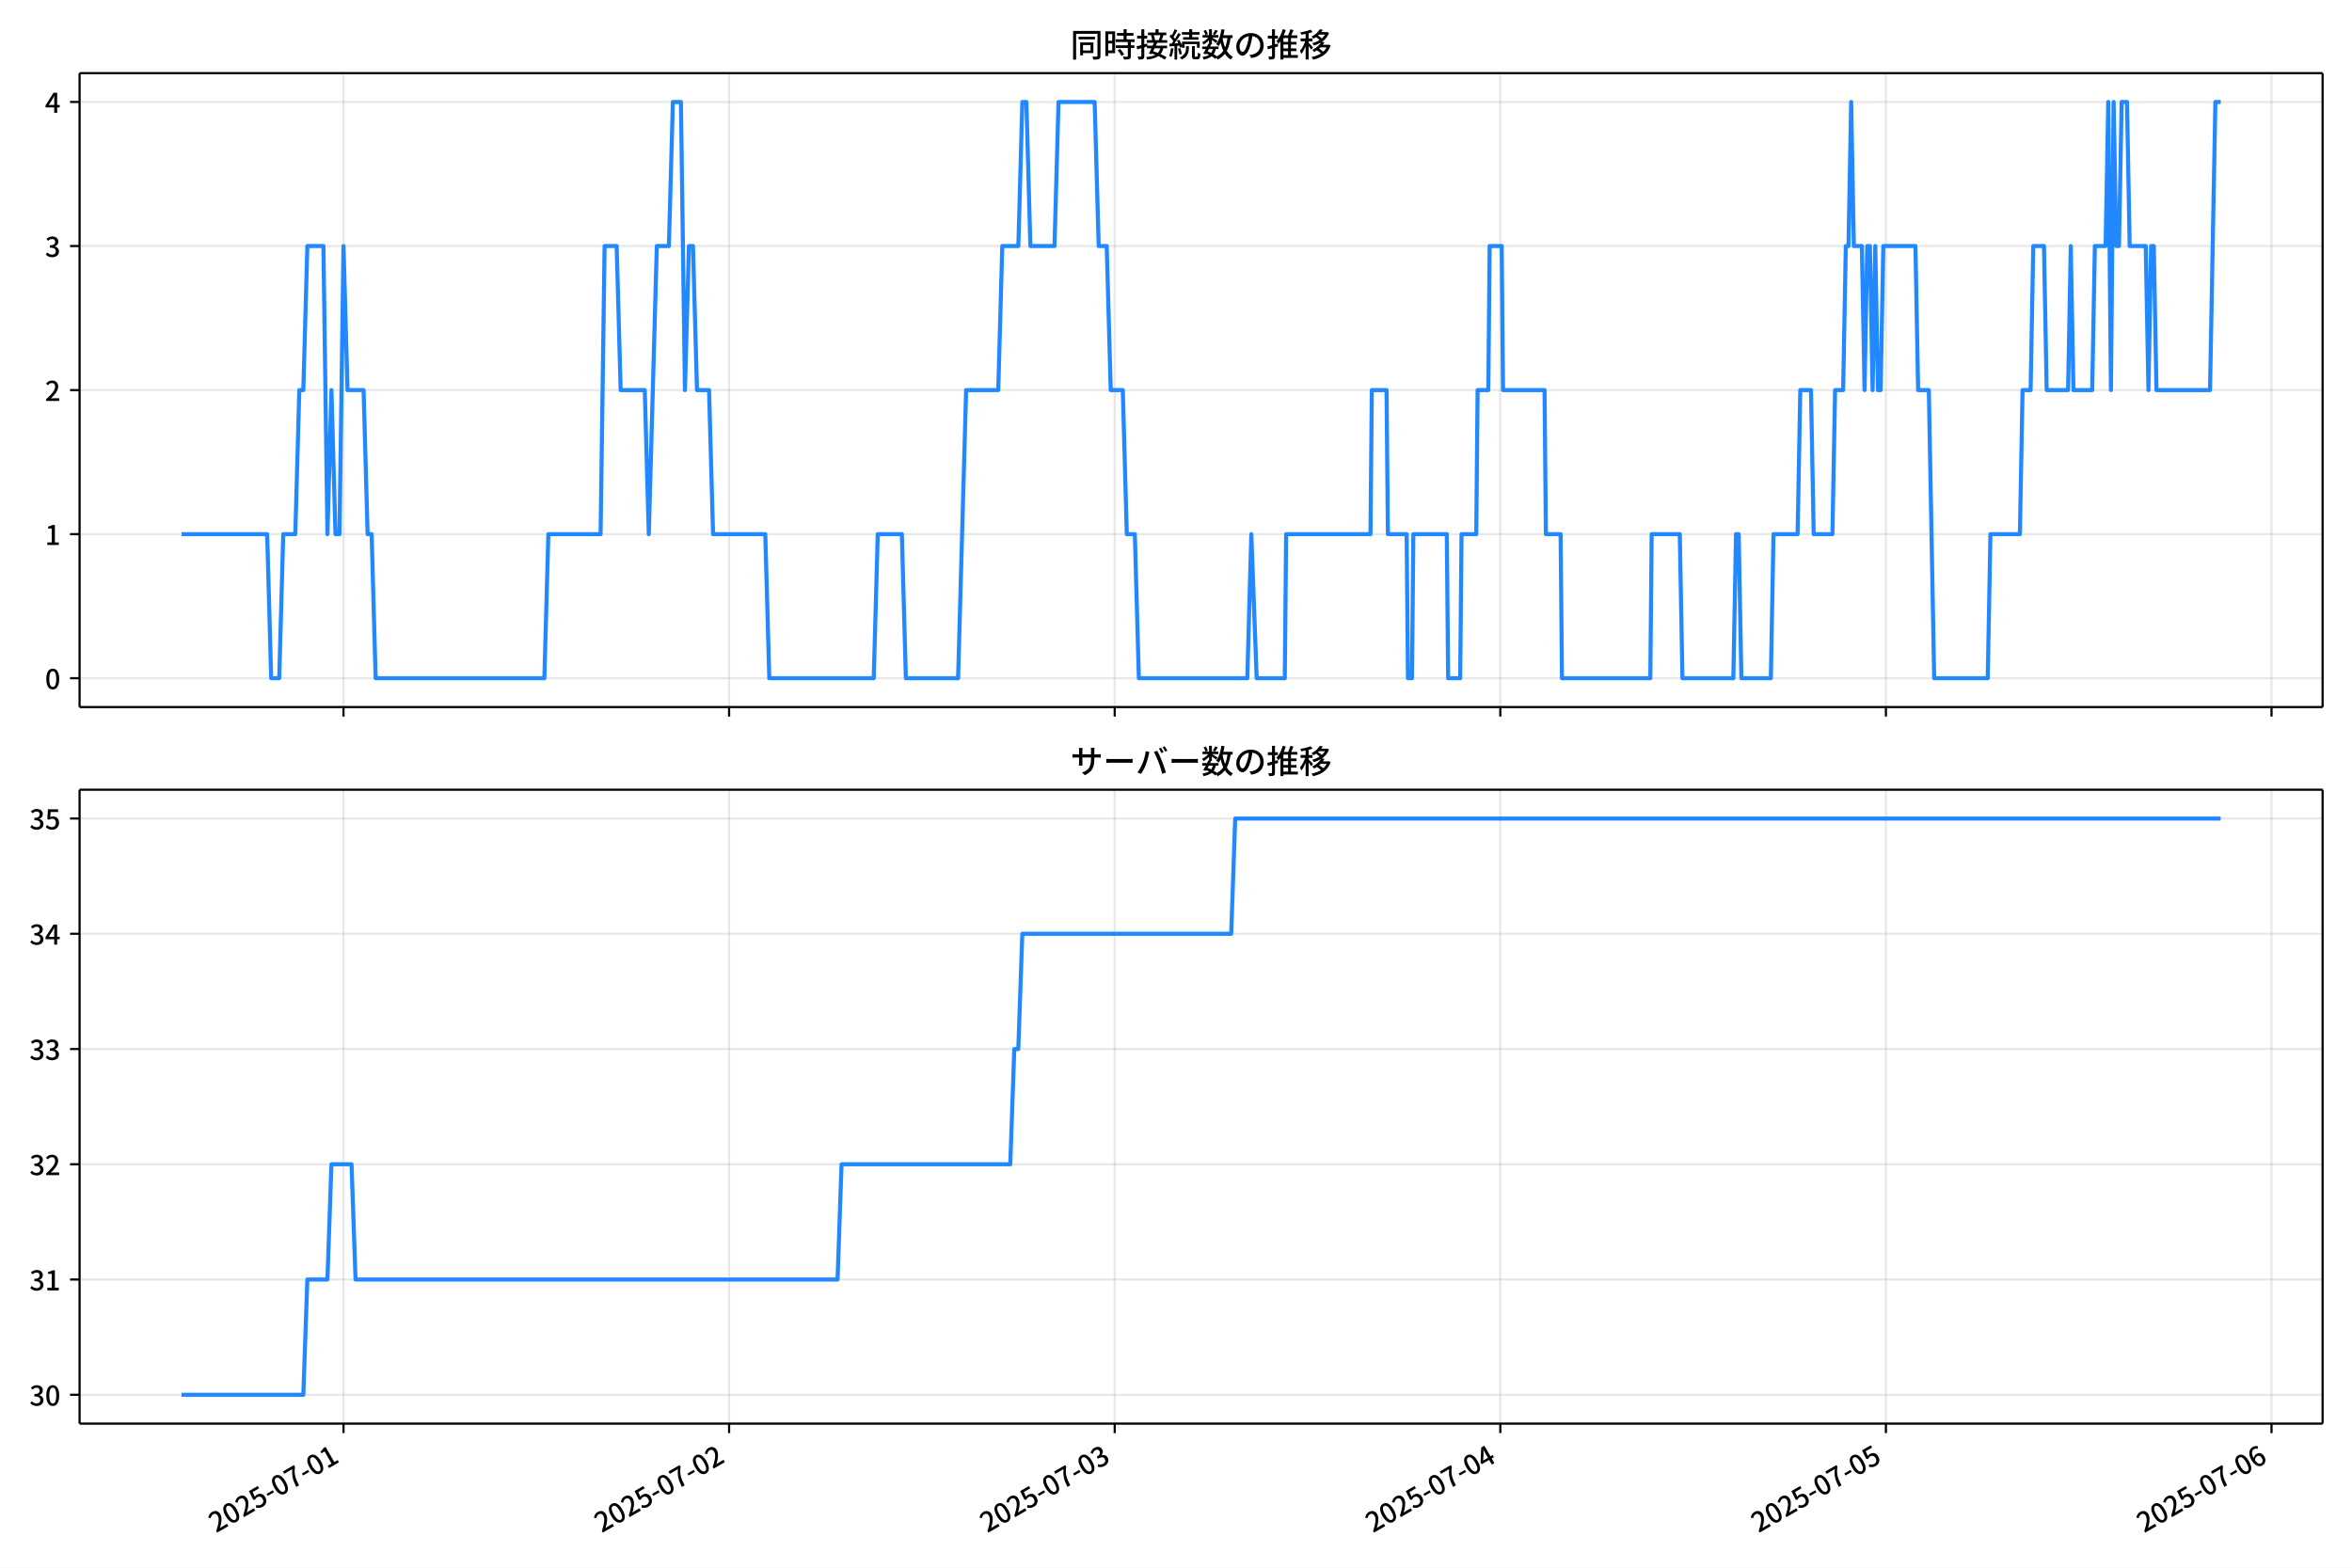
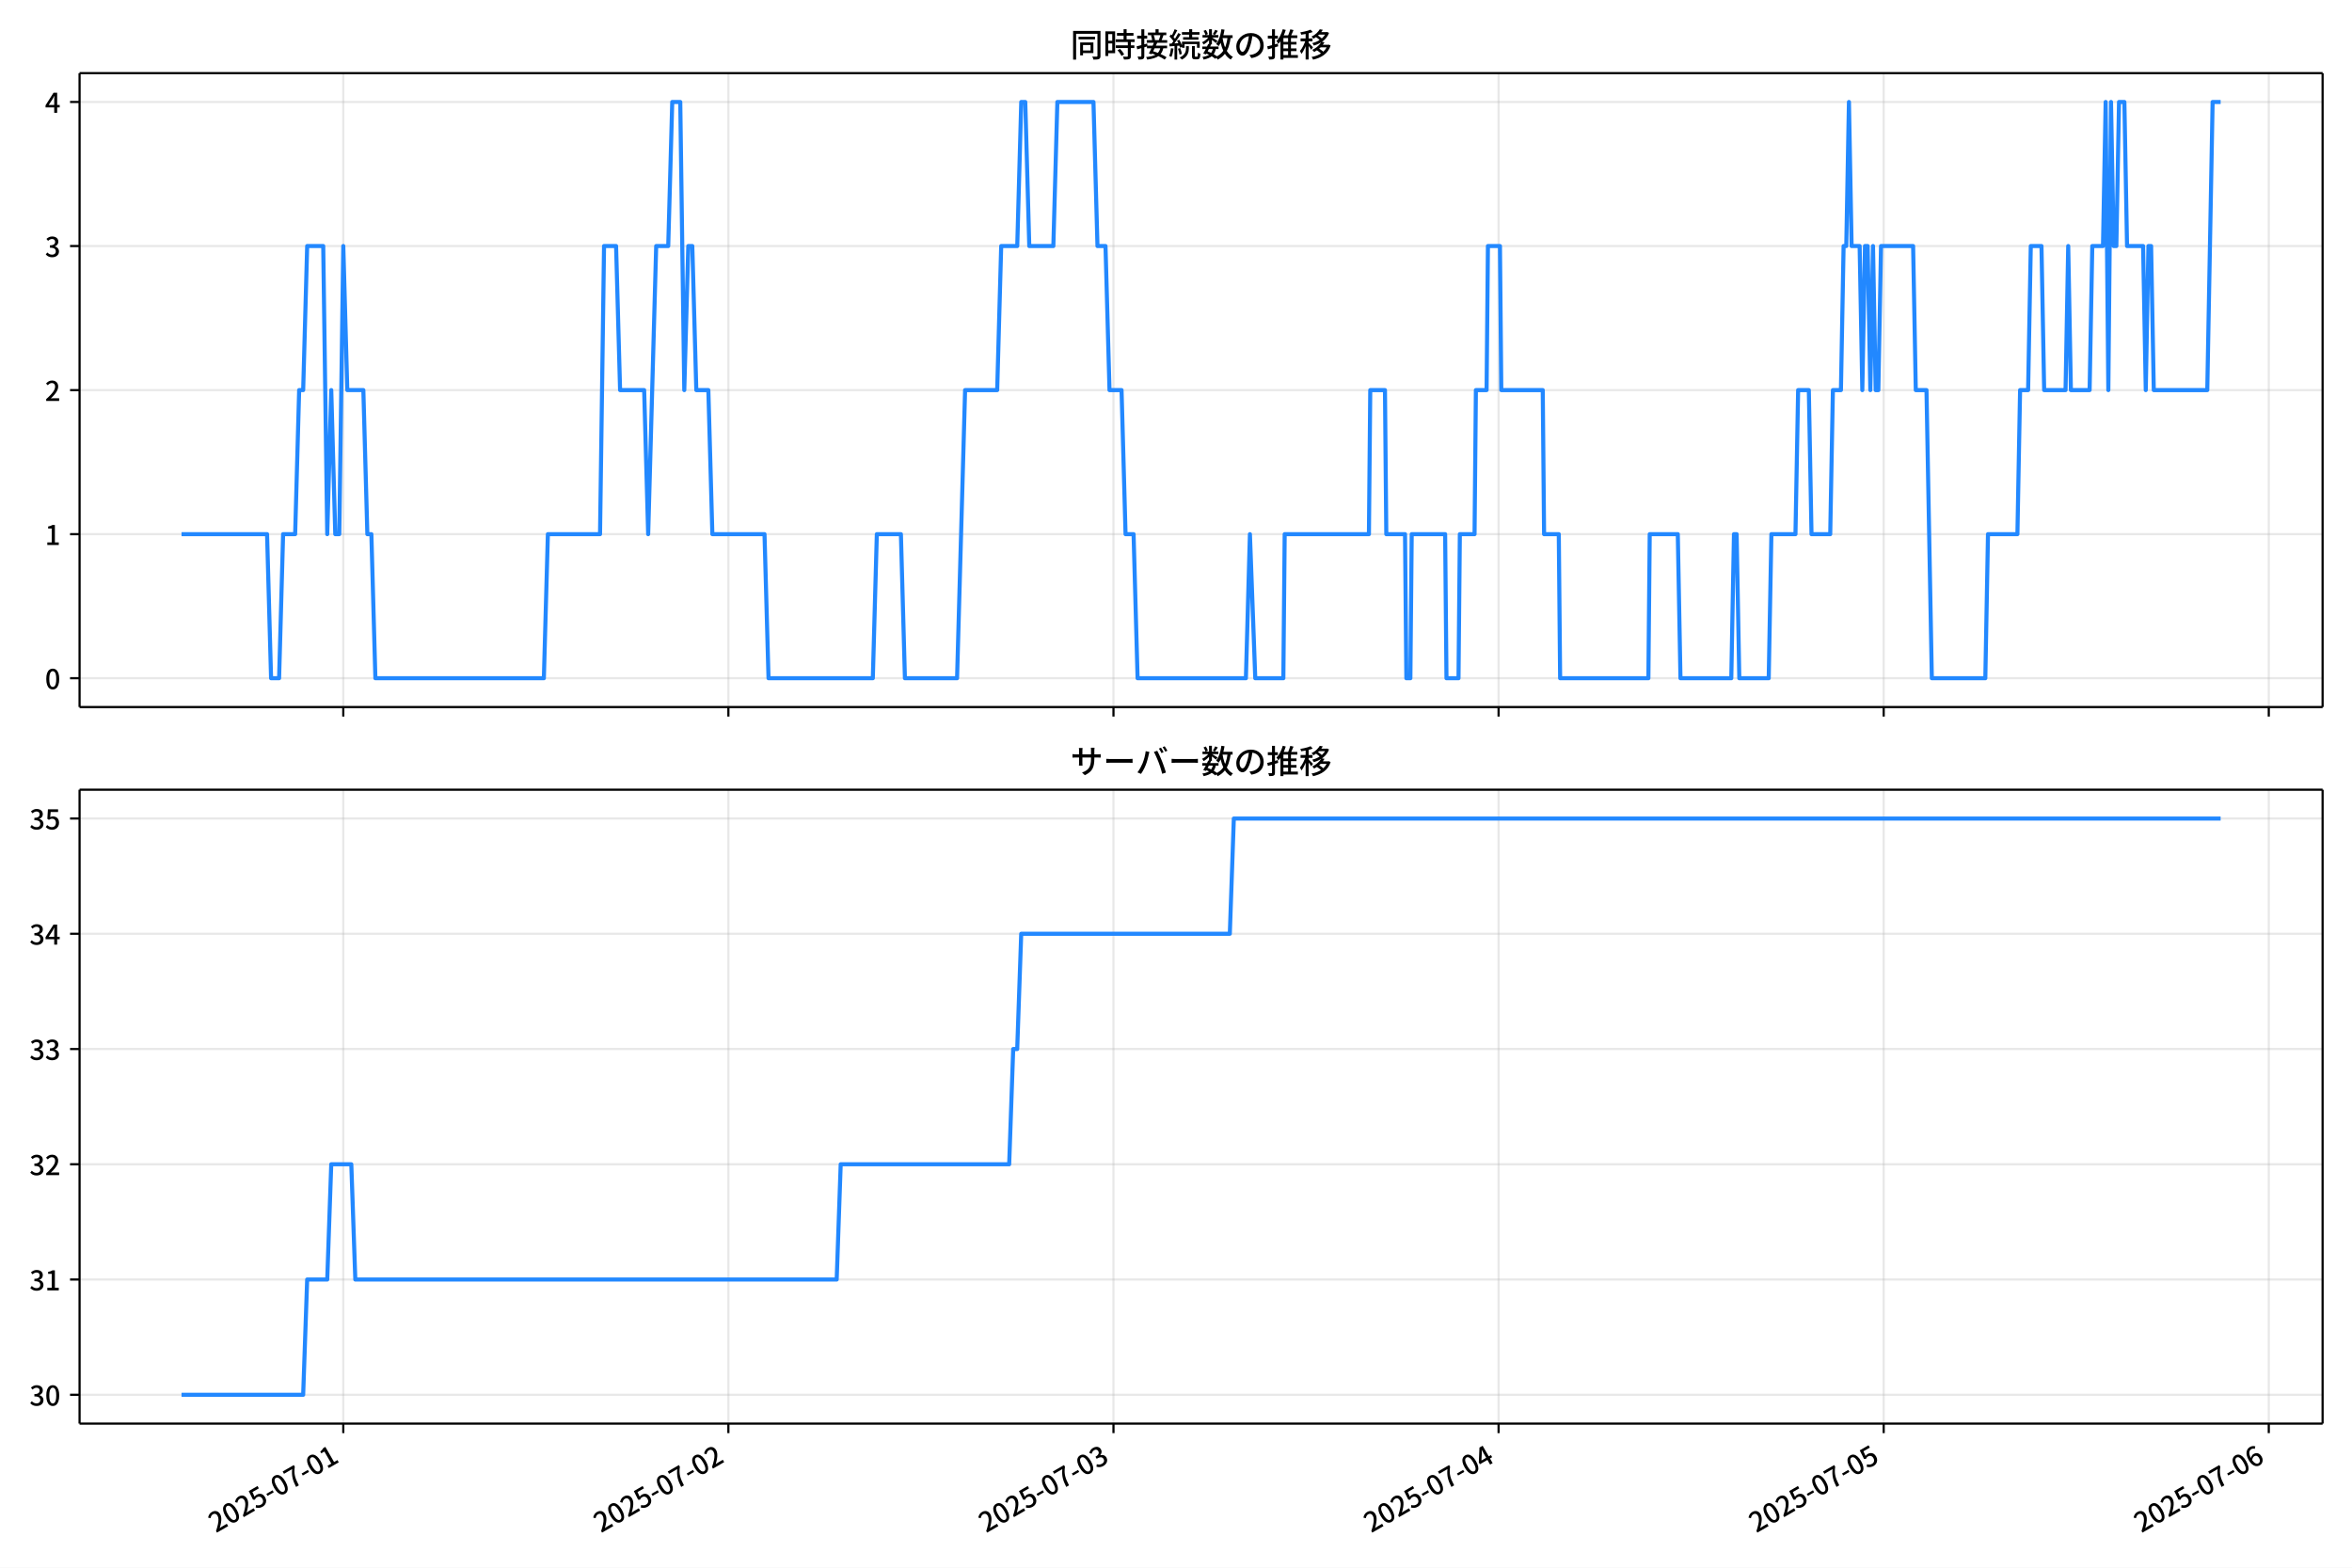
<svg xmlns="http://www.w3.org/2000/svg" xmlns:xlink="http://www.w3.org/1999/xlink" version="1.1" viewBox="0 0 864 576">
  <defs>
    <style type="text/css">*{stroke-linejoin: round; stroke-linecap: butt}</style>
  </defs>
  <g id="y">
    <g id="z">
      <path d="m0 576h864v-576h-864z" fill="#fff" />
    </g>
    <g id="aa">
      <g id="ab">
        <path d="m29.23 259.78h823.97v-232.9h-823.97z" fill="#fff" />
      </g>
      <g id="ac">
        <g id="ad">
          <g id="ae">
-             <path d="m126.18 259.78v-232.9" clip-path="url(#d)" fill="none" stroke="#b0b0b0" stroke-linecap="square" stroke-opacity=".3" stroke-width=".8" />
+             <path d="m126.1 259.78v-232.9" clip-path="url(#d)" fill="none" stroke="#b0b0b0" stroke-linecap="square" stroke-opacity=".3" stroke-width=".8" />
          </g>
          <g id="af">
            <defs>
              <path id="e" d="m0 0v3.5" stroke="#000" stroke-width=".8" />
            </defs>
-             <use x="126.182" y="259.778" stroke="#000000" stroke-width=".8" xlink:href="#e" />
+             <use x="126.104" y="259.778" stroke="#000000" stroke-width=".8" xlink:href="#e" />
          </g>
        </g>
        <g id="ag">
          <g id="ah">
-             <path d="m267.83 259.78v-232.9" clip-path="url(#d)" fill="none" stroke="#b0b0b0" stroke-linecap="square" stroke-opacity=".3" stroke-width=".8" />
+             <path d="m267.57 259.78v-232.9" clip-path="url(#d)" fill="none" stroke="#b0b0b0" stroke-linecap="square" stroke-opacity=".3" stroke-width=".8" />
          </g>
          <g id="ai">
-             <use x="267.833" y="259.778" stroke="#000000" stroke-width=".8" xlink:href="#e" />
+             <use x="267.569" y="259.778" stroke="#000000" stroke-width=".8" xlink:href="#e" />
          </g>
        </g>
        <g id="aj">
          <g id="ak">
-             <path d="m409.48 259.78v-232.9" clip-path="url(#d)" fill="none" stroke="#b0b0b0" stroke-linecap="square" stroke-opacity=".3" stroke-width=".8" />
+             <path d="m409.03 259.78v-232.9" clip-path="url(#d)" fill="none" stroke="#b0b0b0" stroke-linecap="square" stroke-opacity=".3" stroke-width=".8" />
          </g>
          <g id="al">
-             <use x="409.484" y="259.778" stroke="#000000" stroke-width=".8" xlink:href="#e" />
+             <use x="409.034" y="259.778" stroke="#000000" stroke-width=".8" xlink:href="#e" />
          </g>
        </g>
        <g id="am">
          <g id="an">
-             <path d="m551.13 259.78v-232.9" clip-path="url(#d)" fill="none" stroke="#b0b0b0" stroke-linecap="square" stroke-opacity=".3" stroke-width=".8" />
+             <path d="m550.5 259.78v-232.9" clip-path="url(#d)" fill="none" stroke="#b0b0b0" stroke-linecap="square" stroke-opacity=".3" stroke-width=".8" />
          </g>
          <g id="ao">
-             <use x="551.135" y="259.778" stroke="#000000" stroke-width=".8" xlink:href="#e" />
+             <use x="550.499" y="259.778" stroke="#000000" stroke-width=".8" xlink:href="#e" />
          </g>
        </g>
        <g id="ap">
          <g id="aq">
-             <path d="m692.79 259.78v-232.9" clip-path="url(#d)" fill="none" stroke="#b0b0b0" stroke-linecap="square" stroke-opacity=".3" stroke-width=".8" />
+             <path d="m691.96 259.78v-232.9" clip-path="url(#d)" fill="none" stroke="#b0b0b0" stroke-linecap="square" stroke-opacity=".3" stroke-width=".8" />
          </g>
          <g id="ar">
-             <use x="692.786" y="259.778" stroke="#000000" stroke-width=".8" xlink:href="#e" />
+             <use x="691.965" y="259.778" stroke="#000000" stroke-width=".8" xlink:href="#e" />
          </g>
        </g>
        <g id="as">
          <g id="at">
-             <path d="m834.44 259.78v-232.9" clip-path="url(#d)" fill="none" stroke="#b0b0b0" stroke-linecap="square" stroke-opacity=".3" stroke-width=".8" />
+             <path d="m833.43 259.78v-232.9" clip-path="url(#d)" fill="none" stroke="#b0b0b0" stroke-linecap="square" stroke-opacity=".3" stroke-width=".8" />
          </g>
          <g id="au">
-             <use x="834.437" y="259.778" stroke="#000000" stroke-width=".8" xlink:href="#e" />
+             <use x="833.43" y="259.778" stroke="#000000" stroke-width=".8" xlink:href="#e" />
          </g>
        </g>
      </g>
      <g id="av">
        <g id="aw">
          <g id="ax">
            <path d="m29.23 249.19h823.97" clip-path="url(#d)" fill="none" stroke="#b0b0b0" stroke-linecap="square" stroke-opacity=".3" stroke-width=".8" />
          </g>
          <g id="ay">
            <defs>
              <path id="g" d="m0 0h-3.5" stroke="#000" stroke-width=".8" />
            </defs>
            <use x="29.23" y="249.191" stroke="#000000" stroke-width=".8" xlink:href="#g" />
          </g>
          <g id="az">
            <g transform="translate(16.53 253.18) scale(.1 -.1)">
              <defs>
                <path id="a" transform="scale(.015625)" d="m1830-90q-460 0-806 275-346 276-535 823-188 547-188 1366 0 820 188 1357 189 538 535 803 346 266 806 266 461 0 800-269 340-269 528-803 189-534 189-1354 0-819-189-1366-188-547-528-823-339-275-800-275zm0 589q237 0 422 185 186 186 288 599 103 413 103 1091 0 679-103 1082-102 403-288 582-185 180-422 180-236 0-422-180-186-179-292-582-105-403-105-1082 0-678 105-1091 106-413 292-599 186-185 422-185z" />
              </defs>
              <use xlink:href="#a" />
            </g>
          </g>
        </g>
        <g id="ba">
          <g id="bb">
            <path d="m29.23 196.26h823.97" clip-path="url(#d)" fill="none" stroke="#b0b0b0" stroke-linecap="square" stroke-opacity=".3" stroke-width=".8" />
          </g>
          <g id="bc">
            <use x="29.23" y="196.26" stroke="#000000" stroke-width=".8" xlink:href="#g" />
          </g>
          <g id="bd">
            <g transform="translate(16.53 200.25) scale(.1 -.1)">
              <defs>
                <path id="l" transform="scale(.015625)" d="m544 0v608h1037v3277h-845v467q333 58 579 147 247 90 451 218h557v-4109h915v-608h-2694z" />
              </defs>
              <use xlink:href="#l" />
            </g>
          </g>
        </g>
        <g id="be">
          <g id="bf">
            <path d="m29.23 143.33h823.97" clip-path="url(#d)" fill="none" stroke="#b0b0b0" stroke-linecap="square" stroke-opacity=".3" stroke-width=".8" />
          </g>
          <g id="bg">
            <use x="29.23" y="143.329" stroke="#000000" stroke-width=".8" xlink:href="#g" />
          </g>
          <g id="bh">
            <g transform="translate(16.53 147.31) scale(.1 -.1)">
              <defs>
                <path id="b" transform="scale(.015625)" d="m282 0v429q697 621 1164 1136 468 515 701 956 234 442 234 826 0 256-87 451-86 196-262 301-176 106-445 106-275 0-506-151-230-150-422-368l-416 410q301 333 637 518 336 186 803 186 429 0 749-176t496-493 176-745q0-455-224-919t-615-935q-390-470-889-950 186 20 394 36t374 16h1184v-634h-3046z" />
              </defs>
              <use xlink:href="#b" />
            </g>
          </g>
        </g>
        <g id="bi">
          <g id="bj">
            <path d="m29.23 90.398h823.97" clip-path="url(#d)" fill="none" stroke="#b0b0b0" stroke-linecap="square" stroke-opacity=".3" stroke-width=".8" />
          </g>
          <g id="bk">
            <use x="29.23" y="90.398" stroke="#000000" stroke-width=".8" xlink:href="#g" />
          </g>
          <g id="bl">
            <g transform="translate(16.53 94.383) scale(.1 -.1)">
              <defs>
                <path id="h" transform="scale(.015625)" d="m1715-90q-371 0-656 90t-503 240q-217 150-377 323l359 474q211-205 479-359 269-153 634-153 269 0 467 92 199 93 311 266t112 423q0 256-125 451t-429 300q-304 106-835 106v551q467 0 732 105 266 106 384 291 119 186 119 423 0 307-192 489-192 183-531 183-269 0-503-119-233-118-438-316l-384 460q282 256 614 413 333 157 737 157 422 0 748-144 327-144 512-413 186-269 186-659 0-403-221-685-221-281-592-422v-26q269-70 490-227t349-400 128-557q0-422-215-726-214-304-573-468-358-163-787-163z" />
              </defs>
              <use xlink:href="#h" />
            </g>
          </g>
        </g>
        <g id="bm">
          <g id="bn">
            <path d="m29.23 37.466h823.97" clip-path="url(#d)" fill="none" stroke="#b0b0b0" stroke-linecap="square" stroke-opacity=".3" stroke-width=".8" />
          </g>
          <g id="bo">
            <use x="29.23" y="37.466" stroke="#000000" stroke-width=".8" xlink:href="#g" />
          </g>
          <g id="bp">
            <g transform="translate(16.53 41.451) scale(.1 -.1)">
              <defs>
                <path id="k" transform="scale(.015625)" d="m2170 0v3072q0 192 12 457 13 266 20 458h-26q-90-179-183-365-92-185-195-364l-921-1415h2579v-576h-3328v493l1875 2957h858v-4717h-691z" />
              </defs>
              <use xlink:href="#k" />
            </g>
          </g>
        </g>
      </g>
      <g id="bq">
-         <path d="m66.683 196.26h31.463l1.476 52.931h2.951l1.476-52.931h4.427l1.476-52.931h1.476l1.476-52.931h5.902l1.476 105.86 1.476-52.931 1.476 52.931h1.476l1.476-105.86 1.476 52.931h5.902l1.476 52.931h1.476l1.476 52.931h61.972l1.476-52.931h19.182l1.476-105.86h4.427l1.476 52.931h8.853l1.476 52.931 2.951-105.86h4.427l1.476-52.931h2.951l1.476 105.86 1.476-52.931h1.476l1.476 52.931h4.427l1.476 52.931h19.182l1.476 52.931h38.364l1.476-52.931h8.853l1.476 52.931h19.182l2.951-105.86h11.804l1.476-52.931h5.902l1.476-52.931h1.476l1.476 52.931h8.853l1.476-52.931h13.28l1.476 52.931h2.951l1.476 52.931h4.427l1.476 52.931h2.951l1.476 52.931h39.839l1.476-52.931 1.967 52.931h10.329l.492-52.931h30.986l.492-52.931h5.41l.492 52.931h6.886l.492 52.931h1.476l.492-52.931h12.296l.492 52.931h4.427l.492-52.931h5.41l.492-52.931h3.935l.492-52.931h4.427l.492 52.931h15.247l.492 52.931h5.41l.492 52.931h32.462l.492-52.931h10.329l.984 52.931h18.69l.984-52.931h.984l.984 52.931h10.821l.984-52.931h8.853l.984-52.931h3.935l.984 52.931h6.886l.984-52.931h2.951l.984-52.931h.984l.984-52.931.984 52.931h2.951l.984 52.931.984-52.931h.984l.984 52.931.984-52.931.984 52.931h.984l.984-52.931h11.804l.984 52.931h3.935l1.967 105.86h19.674l.984-52.931h10.821l.984-52.931h2.951l.984-52.931h3.935l.984 52.931h7.87l.984-52.931.984 52.931h6.886l.984-52.931h3.935l.984-52.931.984 105.86.984-105.86.984 52.931h.984l.984-52.931h1.967l.984 52.931h5.902l.984 52.931.984-52.931h.984l.984 52.931h19.674l1.967-105.86h1.967v0" clip-path="url(#d)" fill="none" stroke="#28f" stroke-linecap="square" stroke-width="1.5" />
+         <path d="m66.683 196.26h31.422l1.474 52.931h2.947l1.474-52.931h4.421l1.474-52.931h1.474l1.474-52.931h5.894l1.474 105.86 1.474-52.931 1.474 52.931h1.474l1.474-105.86 1.474 52.931h5.894l1.474 52.931h1.474l1.474 52.931h61.891l1.474-52.931h19.157l1.474-105.86h4.421l1.474 52.931h8.842l1.474 52.931 2.947-105.86h4.421l1.474-52.931h2.947l1.474 105.86 1.474-52.931h1.474l1.474 52.931h4.421l1.474 52.931h19.157l1.474 52.931h38.314l1.474-52.931h8.842l1.474 52.931h19.157l2.947-105.86h11.789l1.474-52.931h5.894l1.474-52.931h1.474l1.474 52.931h8.842l1.474-52.931h13.262l1.474 52.931h2.947l1.474 52.931h4.421l1.474 52.931h2.947l1.474 52.931h39.787l1.474-52.931 1.965 52.931h10.315l.491-52.931h30.946l.491-52.931h5.403l.491 52.931h6.877l.491 52.931h1.474l.491-52.931h12.28l.491 52.931h4.421l.491-52.931h5.403l.491-52.931h3.93l.491-52.931h4.421l.491 52.931h15.227l.491 52.931h5.403l.491 52.931h32.419l.491-52.931h10.315l.982 52.931h18.666l.982-52.931h.982l.982 52.931h10.806l.982-52.931h8.842l.982-52.931h3.93l.982 52.931h6.877l.982-52.931h2.947l.982-52.931h.982l.982-52.931.982 52.931h2.947l.982 52.931.982-52.931h.982l.982 52.931.982-52.931.982 52.931h.982l.982-52.931h11.789l.982 52.931h3.93l1.965 105.86h19.648l.982-52.931h10.806l.982-52.931h2.947l.982-52.931h3.93l.982 52.931h7.859l.982-52.931.982 52.931h6.877l.982-52.931h3.93l.982-52.931.982 105.86.982-105.86.982 52.931h.982l.982-52.931h1.965l.982 52.931h5.894l.982 52.931.982-52.931h.982l.982 52.931h19.648l1.965-105.86h2.947v0" clip-path="url(#d)" fill="none" stroke="#28f" stroke-linecap="square" stroke-width="1.5" />
      </g>
      <g id="br">
        <path d="m29.23 259.78v-232.9" fill="none" stroke="#000" stroke-linecap="square" stroke-width=".8" />
      </g>
      <g id="bs">
        <path d="m853.2 259.78v-232.9" fill="none" stroke="#000" stroke-linecap="square" stroke-width=".8" />
      </g>
      <g id="bt">
        <path d="m29.23 259.78h823.97" fill="none" stroke="#000" stroke-linecap="square" stroke-width=".8" />
      </g>
      <g id="bu">
        <path d="m29.23 26.88h823.97" fill="none" stroke="#000" stroke-linecap="square" stroke-width=".8" />
      </g>
      <g id="bv">
        <g transform="translate(393.22 20.88) scale(.12 -.12)">
          <defs>
            <path id="u" transform="scale(.015625)" d="m1587 3936h3232v-518h-3232v518zm320-1114h557v-2534h-557v2534zm301 0h2291v-2086h-2291v512h1734v1069h-1734v505zm-1683 2260h5113v-570h-4524v-5056h-589v5626zm4768 0h595v-4896q0-250-67-397t-227-218q-160-77-426-96t-675-19q-13 83-45 192t-77 218q-45 108-89 185 281-13 527-13 247 0 330 0 83 7 118 42 36 35 36 112v4890z" />
            <path id="s" transform="scale(.015625)" d="m2714 4672h3238v-525h-3238v525zm-244-1235h3712v-538h-3712v538zm20-1184h3635v-531h-3635v531zm1523 3155h595v-2310h-595v2310zm832-2451h589v-2823q0-230-61-364-61-135-227-199-167-70-423-86t-633-16q-20 121-78 285-57 163-121 284 275-6 509-9t310-3q77 6 106 28 29 23 29 93v2810zm-2023-1677 487 282q153-160 313-352t294-381q135-189 206-343l-519-313q-64 153-189 348-124 196-278 394-154 199-314 365zm-2086 3718h1619v-4281h-1619v544h1056v3187h-1056v550zm32-1843h1293v-537h-1293v537zm-320 1843h563v-4832h-563v4832z" />
            <path id="t" transform="scale(.015625)" d="m3866 5408h614v-870h-614v870zm-1479-653h3597v-518h-3597v518zm-230-1485h4e3v-518h-4e3v518zm825 922 519 102q64-160 121-342 58-182 96-352 39-170 45-304l-544-128q-6 134-42 313-35 180-83 365-48 186-112 346zm1856 109 589-71q-96-275-202-557-105-281-195-486l-518 77q58 147 122 329 64 183 118 372t86 336zm-2643-2106h3943v-518h-3943v518zm1408 685 602-115q-167-371-362-784t-390-797-362-685l-525 179q160 288 346 666t368 784 323 752zm-659-2157 358 403q352-102 733-240 381-137 752-304 371-166 697-336 327-169 558-329l-384-461q-218 160-532 336-313 176-685 345-371 170-755 323-384 154-742 263zm1894 1114 583-71q-122-550-353-944-230-393-604-662t-922-435q-547-167-1296-269-25 128-93 269-67 141-137 230 678 64 1168 192t819 349q330 221 531 550 202 330 304 791zm-4684 217q396 90 953 240 557 151 1120 311l77-544q-525-154-1053-311-528-156-963-284l-134 588zm121 2093h1965v-563h-1965v563zm819 1248h576v-5229q0-236-51-374t-192-208q-141-77-355-99-214-23-541-16-13 115-64 288t-109 294q205-6 381-6t234 0q64 0 92 28 29 29 29 93v5229z" />
            <path id="r" transform="scale(.015625)" d="m4058 5408h595v-1798h-595v1798zm-1415-563h3443v-499h-3443v499zm231-992h3008v-499h-3008v499zm-224-877h3475v-1203h-531v729h-2432v-729h-512v1203zm1964-877h551v-1881q0-122 22-157 23-35 106-35 25 0 92 0 68 0 135 0t99 0q51 0 83 54t45 224 19 515q90-70 234-131t259-93q-19-429-83-662-64-234-183-326-118-93-316-93-39 0-103 0t-134 0-138 0q-67 0-99 0-237 0-365 64t-176 218q-48 153-48 422v1881zm-1164-6h550v-455q0-243-48-528-48-284-186-579-137-294-409-572-272-279-727-503-70 90-192 208-121 118-230 195 416 205 665 438 250 234 371 474 122 240 164 467 42 228 42 413v442zm-2240 3309 524-192q-121-244-259-503-137-259-275-496t-259-416l-410 173q122 186 246 438 125 253 240 515 116 263 193 481zm716-743 500-230q-224-359-496-756-272-396-548-764-275-368-518-650l-358 205q179 211 377 483 199 272 387 569 189 298 358 592 170 295 298 551zm-1721-665 307 403q166-154 339-340 173-185 320-364t224-327l-326-460q-77 160-218 348-141 189-314 384-172 196-332 356zm1485-832 435 179q128-211 249-458 122-246 215-474 93-227 137-412l-473-211q-32 185-119 422-86 237-201 486-115 250-243 468zm-1530-583q422 26 998 54 576 29 1184 68l7-499q-570-45-1127-84-556-38-992-70l-70 531zm1702-992 436 135q121-276 214-596t118-556l-454-148q-26 237-112 563-86 327-202 602zm-1363 109 499-83q-57-455-163-897-105-441-253-748-51 32-134 73-83 42-170 83-86 42-144 62 148 294 234 697t131 813zm691 627h525v-2861h-525v2861z" />
            <path id="n" transform="scale(.015625)" d="m224 2022h3187v-499h-3187v499zm51 2247h3111v-487h-3111v487zm1127-1735 563-121q-154-320-333-672t-352-679q-173-326-326-582l-532 173q148 243 324 566t345 669q170 346 311 646zm934-832 563-64q-89-480-262-838t-461-614-701-432-976-298q-25 128-99 269t-157 237q659 102 1085 303 426 202 666 554t342 883zm422 3597 519-211q-147-218-298-436-150-217-278-377l-403 186q121 173 252 413 132 240 208 425zm-1203 109h563v-2957h-563v2957zm-1075-320 448 186q134-192 246-420 112-227 157-393l-467-211q-38 172-147 406t-237 432zm1094-1050 397-236q-160-263-400-529-240-265-519-489-278-224-553-378-51 103-141 237-89 135-179 218 269 109 534 294 266 186 493 416 228 231 368 467zm487-204q83-45 246-145 163-99 352-211t346-211 221-150l-327-423q-83 77-230 198-147 122-317 253-170 132-327 250-156 119-259 189l295 250zm1798 396h2311v-556h-2311v556zm115 1178 615-90q-103-640-263-1235t-384-1101q-224-505-512-889-44 57-134 134t-186 157-166 125q275 339 473 796 199 458 340 995 141 538 217 1108zm1223-1510 614-58q-147-1101-445-1940-297-838-813-1443-515-604-1321-1014-26 71-90 177-64 105-134 208-70 102-128 159 742 346 1212 880 471 535 730 1290 260 755 375 1741zm-1005-135q134-851 387-1597 253-745 659-1305 407-560 1002-874-70-57-154-150-83-93-154-189-70-96-121-179-633 371-1056 988-422 618-688 1434-265 816-425 1783l550 89zm-3309-3065 327 416q377-148 754-330 378-182 701-378 324-195 548-368l-416-435q-211 179-519 378-307 198-666 383-358 186-729 334z" />
            <path id="q" transform="scale(.015625)" d="m3686 4378q-64-493-163-1041-99-547-265-1084-192-653-432-1104t-522-688-595-237q-320 0-596 221-275 221-448 621-172 400-172 931 0 537 220 1017 221 480 611 851 391 372 909 583 519 211 1121 211 576 0 1040-186 464-185 793-515 330-329 502-771 173-441 173-941 0-672-278-1194-278-521-816-851-538-329-1318-444l-378 601q166 20 307 42t263 48q307 70 585 217 279 148 496 375 218 227 342 534 125 308 125 692t-122 713q-121 330-358 573-236 243-582 380-346 138-781 138-525 0-935-186-409-185-694-489-284-304-432-656-147-352-147-678 0-365 89-605 90-240 224-355 135-115 276-115t288 144 297 457q151 314 298 800 147 461 246 982 100 522 145 1021l684-12z" />
            <path id="o" transform="scale(.015625)" d="m2995 2925h2893v-519h-2893v519zm0-1280h2893v-519h-2893v519zm-64-1299h3232v-557h-3232v557zm1312 3577h563v-3763h-563v3763zm429 1466 634-141q-154-390-340-794-185-403-339-684l-512 140q103 199 208 458 106 259 195 528 90 269 154 493zm-1472 25 582-147q-153-518-371-1018-217-499-483-931t-573-758q-38 64-109 160-70 96-147 198-77 103-141 160 416 416 733 1034t509 1302zm128-1203h2720v-537h-2720v-4205h-582v4422l313 320h269zm-3174-2157q396 90 953 240 557 151 1120 311l77-544q-525-154-1053-311-528-156-963-284l-134 588zm121 2093h1965v-563h-1965v563zm819 1248h576v-5229q0-236-51-374t-192-208q-141-77-355-99-214-23-541-16-13 115-64 288t-109 294q205-6 381-6t234 0q64 0 92 28 29 29 29 93v5229z" />
            <path id="m" transform="scale(.015625)" d="m4051 5402 595-109q-281-493-729-941t-1107-806q-39 64-106 144t-141 153q-73 74-137 119 608 288 1011 678t614 762zm-77-557h1511v-493h-1863l352 493zm1293 0h109l109 25 384-179q-192-505-496-905t-695-701q-390-301-845-519-454-217-947-358-44 109-137 253t-176 227q448 109 867 294 419 186 777 445 359 259 631 592t419 730v96zm-1990-954 377 307q167-96 336-218 170-121 320-249 151-128 247-237l-397-332q-90 108-237 236t-317 259q-169 132-329 234zm1107-934 595-109q-307-538-803-1031-496-492-1232-876-38 64-102 144t-138 156q-74 77-138 116 455 217 807 483t604 554q253 288 407 563zm-90-589h1460v-506h-1818l358 506zm1268 0h121l109 26 384-167q-192-614-531-1075t-787-794q-448-332-983-553-534-221-1129-355-45 115-132 269-86 153-176 249 551 96 1043 285 493 189 903 473 410 285 714 669t464 883v90zm-2132-1056 410 339q186-102 384-237 198-134 371-275t282-269l-435-371q-103 128-270 272-166 144-361 288t-381 253zm-2150 3533h589v-5376h-589v5376zm-992-1242h2336v-569h-2336v569zm1024-224 365-160q-96-339-231-707-134-368-291-727-157-358-336-672-179-313-365-537-44 128-134 291t-160 272q173 192 339 457 167 266 323 570 157 304 282 618t208 595zm941 1946 416-467q-314-122-695-221-380-99-784-173-403-74-780-131-20 102-71 236-51 135-102 231 358 58 732 138 375 80 711 179t573 208zm-397-2579q58-45 179-170 122-125 266-266 144-140 259-265t160-183l-352-473q-58 102-157 255-99 154-218 317-118 164-227 311-108 147-185 237l275 237z" />
          </defs>
          <use xlink:href="#u" />
          <use transform="translate(100)" xlink:href="#s" />
          <use transform="translate(200)" xlink:href="#t" />
          <use transform="translate(300)" xlink:href="#r" />
          <use transform="translate(400)" xlink:href="#n" />
          <use transform="translate(500)" xlink:href="#q" />
          <use transform="translate(600)" xlink:href="#o" />
          <use transform="translate(700)" xlink:href="#m" />
        </g>
      </g>
    </g>
    <g id="bw">
      <g id="bx">
        <path d="m29.23 523.06h823.97v-232.9h-823.97z" fill="#fff" />
      </g>
      <g id="by">
        <g id="bz">
          <g id="ca">
-             <path d="m126.18 523.06v-232.9" clip-path="url(#c)" fill="none" stroke="#b0b0b0" stroke-linecap="square" stroke-opacity=".3" stroke-width=".8" />
+             <path d="m126.1 523.06v-232.9" clip-path="url(#c)" fill="none" stroke="#b0b0b0" stroke-linecap="square" stroke-opacity=".3" stroke-width=".8" />
          </g>
          <g id="cb">
-             <use x="126.182" y="523.055" stroke="#000000" stroke-width=".8" xlink:href="#e" />
+             <use x="126.104" y="523.055" stroke="#000000" stroke-width=".8" xlink:href="#e" />
          </g>
          <g id="cc">
-             <g transform="translate(79.392 563.33) rotate(-30) scale(.1 -.1)">
+             <g transform="translate(79.314 563.33) rotate(-30) scale(.1 -.1)">
              <defs>
                <path id="i" transform="scale(.015625)" d="m1715-90q-365 0-653 90t-506 237q-217 147-383 307l352 480q134-134 294-246t361-183q202-70 452-70 262 0 473 118 212 119 333 346 122 227 122 541 0 460-247 716-246 256-649 256-224 0-384-64t-365-198l-365 237 141 2240h2387v-627h-1747l-109-1204q154 77 307 118 154 42 340 42 397 0 723-160t518-490q192-329 192-847 0-519-224-887t-586-560q-361-192-777-192z" />
                <path id="f" transform="scale(.015625)" d="m301 1536v544h1689v-544h-1689z" />
                <path id="j" transform="scale(.015625)" d="m1235 0q32 646 109 1187t224 1024 384 941 576 938h-2208v627h3027v-455q-409-512-665-989-256-476-397-969t-205-1053-90-1251h-755z" />
              </defs>
              <use xlink:href="#b" />
              <use transform="translate(57)" xlink:href="#a" />
              <use transform="translate(114)" xlink:href="#b" />
              <use transform="translate(171)" xlink:href="#i" />
              <use transform="translate(228)" xlink:href="#f" />
              <use transform="translate(263.7)" xlink:href="#a" />
              <use transform="translate(320.7)" xlink:href="#j" />
              <use transform="translate(377.7)" xlink:href="#f" />
              <use transform="translate(413.4)" xlink:href="#a" />
              <use transform="translate(470.4)" xlink:href="#l" />
            </g>
          </g>
        </g>
        <g id="cd">
          <g id="ce">
-             <path d="m267.83 523.06v-232.9" clip-path="url(#c)" fill="none" stroke="#b0b0b0" stroke-linecap="square" stroke-opacity=".3" stroke-width=".8" />
+             <path d="m267.57 523.06v-232.9" clip-path="url(#c)" fill="none" stroke="#b0b0b0" stroke-linecap="square" stroke-opacity=".3" stroke-width=".8" />
          </g>
          <g id="cf">
-             <use x="267.833" y="523.055" stroke="#000000" stroke-width=".8" xlink:href="#e" />
+             <use x="267.569" y="523.055" stroke="#000000" stroke-width=".8" xlink:href="#e" />
          </g>
          <g id="cg">
-             <g transform="translate(221.04 563.33) rotate(-30) scale(.1 -.1)">
+             <g transform="translate(220.78 563.33) rotate(-30) scale(.1 -.1)">
              <use xlink:href="#b" />
              <use transform="translate(57)" xlink:href="#a" />
              <use transform="translate(114)" xlink:href="#b" />
              <use transform="translate(171)" xlink:href="#i" />
              <use transform="translate(228)" xlink:href="#f" />
              <use transform="translate(263.7)" xlink:href="#a" />
              <use transform="translate(320.7)" xlink:href="#j" />
              <use transform="translate(377.7)" xlink:href="#f" />
              <use transform="translate(413.4)" xlink:href="#a" />
              <use transform="translate(470.4)" xlink:href="#b" />
            </g>
          </g>
        </g>
        <g id="ch">
          <g id="ci">
-             <path d="m409.48 523.06v-232.9" clip-path="url(#c)" fill="none" stroke="#b0b0b0" stroke-linecap="square" stroke-opacity=".3" stroke-width=".8" />
+             <path d="m409.03 523.06v-232.9" clip-path="url(#c)" fill="none" stroke="#b0b0b0" stroke-linecap="square" stroke-opacity=".3" stroke-width=".8" />
          </g>
          <g id="cj">
-             <use x="409.484" y="523.055" stroke="#000000" stroke-width=".8" xlink:href="#e" />
+             <use x="409.034" y="523.055" stroke="#000000" stroke-width=".8" xlink:href="#e" />
          </g>
          <g id="ck">
-             <g transform="translate(362.69 563.33) rotate(-30) scale(.1 -.1)">
+             <g transform="translate(362.24 563.33) rotate(-30) scale(.1 -.1)">
              <use xlink:href="#b" />
              <use transform="translate(57)" xlink:href="#a" />
              <use transform="translate(114)" xlink:href="#b" />
              <use transform="translate(171)" xlink:href="#i" />
              <use transform="translate(228)" xlink:href="#f" />
              <use transform="translate(263.7)" xlink:href="#a" />
              <use transform="translate(320.7)" xlink:href="#j" />
              <use transform="translate(377.7)" xlink:href="#f" />
              <use transform="translate(413.4)" xlink:href="#a" />
              <use transform="translate(470.4)" xlink:href="#h" />
            </g>
          </g>
        </g>
        <g id="cl">
          <g id="cm">
-             <path d="m551.13 523.06v-232.9" clip-path="url(#c)" fill="none" stroke="#b0b0b0" stroke-linecap="square" stroke-opacity=".3" stroke-width=".8" />
+             <path d="m550.5 523.06v-232.9" clip-path="url(#c)" fill="none" stroke="#b0b0b0" stroke-linecap="square" stroke-opacity=".3" stroke-width=".8" />
          </g>
          <g id="cn">
-             <use x="551.135" y="523.055" stroke="#000000" stroke-width=".8" xlink:href="#e" />
+             <use x="550.499" y="523.055" stroke="#000000" stroke-width=".8" xlink:href="#e" />
          </g>
          <g id="co">
-             <g transform="translate(504.35 563.33) rotate(-30) scale(.1 -.1)">
+             <g transform="translate(503.71 563.33) rotate(-30) scale(.1 -.1)">
              <use xlink:href="#b" />
              <use transform="translate(57)" xlink:href="#a" />
              <use transform="translate(114)" xlink:href="#b" />
              <use transform="translate(171)" xlink:href="#i" />
              <use transform="translate(228)" xlink:href="#f" />
              <use transform="translate(263.7)" xlink:href="#a" />
              <use transform="translate(320.7)" xlink:href="#j" />
              <use transform="translate(377.7)" xlink:href="#f" />
              <use transform="translate(413.4)" xlink:href="#a" />
              <use transform="translate(470.4)" xlink:href="#k" />
            </g>
          </g>
        </g>
        <g id="cp">
          <g id="cq">
-             <path d="m692.79 523.06v-232.9" clip-path="url(#c)" fill="none" stroke="#b0b0b0" stroke-linecap="square" stroke-opacity=".3" stroke-width=".8" />
+             <path d="m691.96 523.06v-232.9" clip-path="url(#c)" fill="none" stroke="#b0b0b0" stroke-linecap="square" stroke-opacity=".3" stroke-width=".8" />
          </g>
          <g id="cr">
-             <use x="692.786" y="523.055" stroke="#000000" stroke-width=".8" xlink:href="#e" />
+             <use x="691.965" y="523.055" stroke="#000000" stroke-width=".8" xlink:href="#e" />
          </g>
          <g id="cs">
-             <g transform="translate(646 563.33) rotate(-30) scale(.1 -.1)">
+             <g transform="translate(645.18 563.33) rotate(-30) scale(.1 -.1)">
              <use xlink:href="#b" />
              <use transform="translate(57)" xlink:href="#a" />
              <use transform="translate(114)" xlink:href="#b" />
              <use transform="translate(171)" xlink:href="#i" />
              <use transform="translate(228)" xlink:href="#f" />
              <use transform="translate(263.7)" xlink:href="#a" />
              <use transform="translate(320.7)" xlink:href="#j" />
              <use transform="translate(377.7)" xlink:href="#f" />
              <use transform="translate(413.4)" xlink:href="#a" />
              <use transform="translate(470.4)" xlink:href="#i" />
            </g>
          </g>
        </g>
        <g id="ct">
          <g id="cu">
-             <path d="m834.44 523.06v-232.9" clip-path="url(#c)" fill="none" stroke="#b0b0b0" stroke-linecap="square" stroke-opacity=".3" stroke-width=".8" />
+             <path d="m833.43 523.06v-232.9" clip-path="url(#c)" fill="none" stroke="#b0b0b0" stroke-linecap="square" stroke-opacity=".3" stroke-width=".8" />
          </g>
          <g id="cv">
-             <use x="834.437" y="523.055" stroke="#000000" stroke-width=".8" xlink:href="#e" />
+             <use x="833.43" y="523.055" stroke="#000000" stroke-width=".8" xlink:href="#e" />
          </g>
          <g id="cw">
-             <g transform="translate(787.65 563.33) rotate(-30) scale(.1 -.1)">
+             <g transform="translate(786.64 563.33) rotate(-30) scale(.1 -.1)">
              <defs>
                <path id="v" transform="scale(.015625)" d="m1971-90q-339 0-634 144-294 144-518 435-224 292-352 733-128 442-128 1044 0 678 147 1161 148 483 397 784 250 301 570 445t665 144q397 0 688-147 292-147 490-359l-403-448q-128 154-327 253-198 99-409 99-307 0-567-182-259-182-413-605-153-422-153-1145 0-608 115-1002t326-589q212-195 493-195 212 0 375 121 163 122 259 343t96 522q0 300-90 511-89 212-259 320-169 109-419 109-211 0-451-134t-458-461l-25 538q134 192 313 323t374 201q196 71 375 71 397 0 694-163 298-163 467-490 170-326 170-825 0-468-195-817-195-348-512-544-317-195-701-195z" />
              </defs>
              <use xlink:href="#b" />
              <use transform="translate(57)" xlink:href="#a" />
              <use transform="translate(114)" xlink:href="#b" />
              <use transform="translate(171)" xlink:href="#i" />
              <use transform="translate(228)" xlink:href="#f" />
              <use transform="translate(263.7)" xlink:href="#a" />
              <use transform="translate(320.7)" xlink:href="#j" />
              <use transform="translate(377.7)" xlink:href="#f" />
              <use transform="translate(413.4)" xlink:href="#a" />
              <use transform="translate(470.4)" xlink:href="#v" />
            </g>
          </g>
        </g>
      </g>
      <g id="cx">
        <g id="cy">
          <g id="cz">
            <path d="m29.23 512.47h823.97" clip-path="url(#c)" fill="none" stroke="#b0b0b0" stroke-linecap="square" stroke-opacity=".3" stroke-width=".8" />
          </g>
          <g id="da">
            <use x="29.23" y="512.469" stroke="#000000" stroke-width=".8" xlink:href="#g" />
          </g>
          <g id="db">
            <g transform="translate(10.83 516.45) scale(.1 -.1)">
              <use xlink:href="#h" />
              <use transform="translate(57)" xlink:href="#a" />
            </g>
          </g>
        </g>
        <g id="dc">
          <g id="dd">
            <path d="m29.23 470.12h823.97" clip-path="url(#c)" fill="none" stroke="#b0b0b0" stroke-linecap="square" stroke-opacity=".3" stroke-width=".8" />
          </g>
          <g id="de">
            <use x="29.23" y="470.124" stroke="#000000" stroke-width=".8" xlink:href="#g" />
          </g>
          <g id="df">
            <g transform="translate(10.83 474.11) scale(.1 -.1)">
              <use xlink:href="#h" />
              <use transform="translate(57)" xlink:href="#l" />
            </g>
          </g>
        </g>
        <g id="dg">
          <g id="dh">
            <path d="m29.23 427.78h823.97" clip-path="url(#c)" fill="none" stroke="#b0b0b0" stroke-linecap="square" stroke-opacity=".3" stroke-width=".8" />
          </g>
          <g id="di">
            <use x="29.23" y="427.779" stroke="#000000" stroke-width=".8" xlink:href="#g" />
          </g>
          <g id="dj">
            <g transform="translate(10.83 431.76) scale(.1 -.1)">
              <use xlink:href="#h" />
              <use transform="translate(57)" xlink:href="#b" />
            </g>
          </g>
        </g>
        <g id="dk">
          <g id="dl">
            <path d="m29.23 385.43h823.97" clip-path="url(#c)" fill="none" stroke="#b0b0b0" stroke-linecap="square" stroke-opacity=".3" stroke-width=".8" />
          </g>
          <g id="dm">
            <use x="29.23" y="385.434" stroke="#000000" stroke-width=".8" xlink:href="#g" />
          </g>
          <g id="dn">
            <g transform="translate(10.83 389.42) scale(.1 -.1)">
              <use xlink:href="#h" />
              <use transform="translate(57)" xlink:href="#h" />
            </g>
          </g>
        </g>
        <g id="do">
          <g id="dp">
            <path d="m29.23 343.09h823.97" clip-path="url(#c)" fill="none" stroke="#b0b0b0" stroke-linecap="square" stroke-opacity=".3" stroke-width=".8" />
          </g>
          <g id="dq">
            <use x="29.23" y="343.089" stroke="#000000" stroke-width=".8" xlink:href="#g" />
          </g>
          <g id="dr">
            <g transform="translate(10.83 347.07) scale(.1 -.1)">
              <use xlink:href="#h" />
              <use transform="translate(57)" xlink:href="#k" />
            </g>
          </g>
        </g>
        <g id="ds">
          <g id="dt">
            <path d="m29.23 300.74h823.97" clip-path="url(#c)" fill="none" stroke="#b0b0b0" stroke-linecap="square" stroke-opacity=".3" stroke-width=".8" />
          </g>
          <g id="du">
            <use x="29.23" y="300.744" stroke="#000000" stroke-width=".8" xlink:href="#g" />
          </g>
          <g id="dv">
            <g transform="translate(10.83 304.73) scale(.1 -.1)">
              <use xlink:href="#h" />
              <use transform="translate(57)" xlink:href="#i" />
            </g>
          </g>
        </g>
      </g>
      <g id="dw">
-         <path d="m66.683 512.47h44.743l1.476-42.345h7.378l1.476-42.345h7.378l1.476 42.345h177.06l1.476-42.345h61.972l1.476-42.345h1.476l1.476-42.345h76.728l1.476-42.345h362v0" clip-path="url(#c)" fill="none" stroke="#28f" stroke-linecap="square" stroke-width="1.5" />
+         <path d="m66.683 512.47h44.684l1.474-42.345h7.368l1.474-42.345h7.368l1.474 42.345h176.83l1.474-42.345h61.891l1.474-42.345h1.474l1.474-42.345h76.627l1.474-42.345h362.5v0" clip-path="url(#c)" fill="none" stroke="#28f" stroke-linecap="square" stroke-width="1.5" />
      </g>
      <g id="dx">
        <path d="m29.23 523.06v-232.9" fill="none" stroke="#000" stroke-linecap="square" stroke-width=".8" />
      </g>
      <g id="dy">
        <path d="m853.2 523.06v-232.9" fill="none" stroke="#000" stroke-linecap="square" stroke-width=".8" />
      </g>
      <g id="dz">
        <path d="m29.23 523.06h823.97" fill="none" stroke="#000" stroke-linecap="square" stroke-width=".8" />
      </g>
      <g id="ea">
        <path d="m29.23 290.16h823.97" fill="none" stroke="#000" stroke-linecap="square" stroke-width=".8" />
      </g>
      <g id="eb">
        <g transform="translate(393.22 284.16) scale(.12 -.12)">
          <defs>
            <path id="x" transform="scale(.015625)" d="m4685 2893q0-621-84-1111-83-489-288-877-204-387-569-691t-928-560l-544 512q448 167 781 371 333 205 550 503 218 298 323 739 106 442 106 1075v1620q0 192-10 339-9 147-22 217h723q-6-70-22-217t-16-339v-1581zm-2304 2086q-7-64-23-199-16-134-16-313v-2317q0-128 6-256 7-128 13-224 7-96 13-140h-710q6 44 12 140 7 96 13 221 7 125 7 259v2317q0 122-10 256-9 135-28 256h723zm-1978-1197q45-12 144-22t237-20q138-9 285-9h4217q237 0 394 13t246 26v-679q-76 7-240 13-163 6-393 6h-4224q-147 0-282-3-134-3-234-10-99-6-150-12v697z" />
            <path id="p" transform="scale(.015625)" d="m621 2854q109-6 265-16 157-9 339-16 183-6 349-6 128 0 352 0t509 0 598 0q314 0 624 0 311 0 586 0t486 0q212 0 327 0 230 0 416 16t301 22v-793q-109 6-308 19-198 13-409 13-109 0-324 0-214 0-489 0t-586 0q-310 0-624 0-313 0-598 0t-509 0-352 0q-262 0-525-10-262-9-428-22v793z" />
            <path id="w" transform="scale(.015625)" d="m4941 5037q83-109 176-269t182-320q90-160 154-288l-416-179q-96 192-240 448t-272 435l416 173zm723 275q83-122 182-282 100-160 196-317 96-156 153-271l-416-186q-102 205-246 454-144 250-279 429l410 173zm-4339-3360q102 262 201 556 100 295 183 612t144 630q61 314 93 602l723-147q-19-83-45-183-26-99-48-195t-42-166q-32-154-86-394t-131-512-164-551q-86-278-182-514-115-301-269-618-153-317-326-618-173-300-346-550l-697 294q301 397 563 874t429 880zm3155 198q-96 250-215 531-118 282-243 567-124 285-246 534-122 250-224 429l659 218q96-179 221-429t253-535q128-284 249-566 122-281 218-525 90-230 195-518 106-288 211-592 106-304 195-589 90-285 154-515l-729-237q-84 352-199 736t-240 768-259 723z" />
          </defs>
          <use xlink:href="#x" />
          <use transform="translate(100)" xlink:href="#p" />
          <use transform="translate(200)" xlink:href="#w" />
          <use transform="translate(300)" xlink:href="#p" />
          <use transform="translate(400)" xlink:href="#n" />
          <use transform="translate(500)" xlink:href="#q" />
          <use transform="translate(600)" xlink:href="#o" />
          <use transform="translate(700)" xlink:href="#m" />
        </g>
      </g>
    </g>
  </g>
  <defs>
    <clipPath id="d">
      <rect x="29.23" y="26.88" width="823.97" height="232.9" />
    </clipPath>
    <clipPath id="c">
      <rect x="29.23" y="290.16" width="823.97" height="232.9" />
    </clipPath>
  </defs>
</svg>
